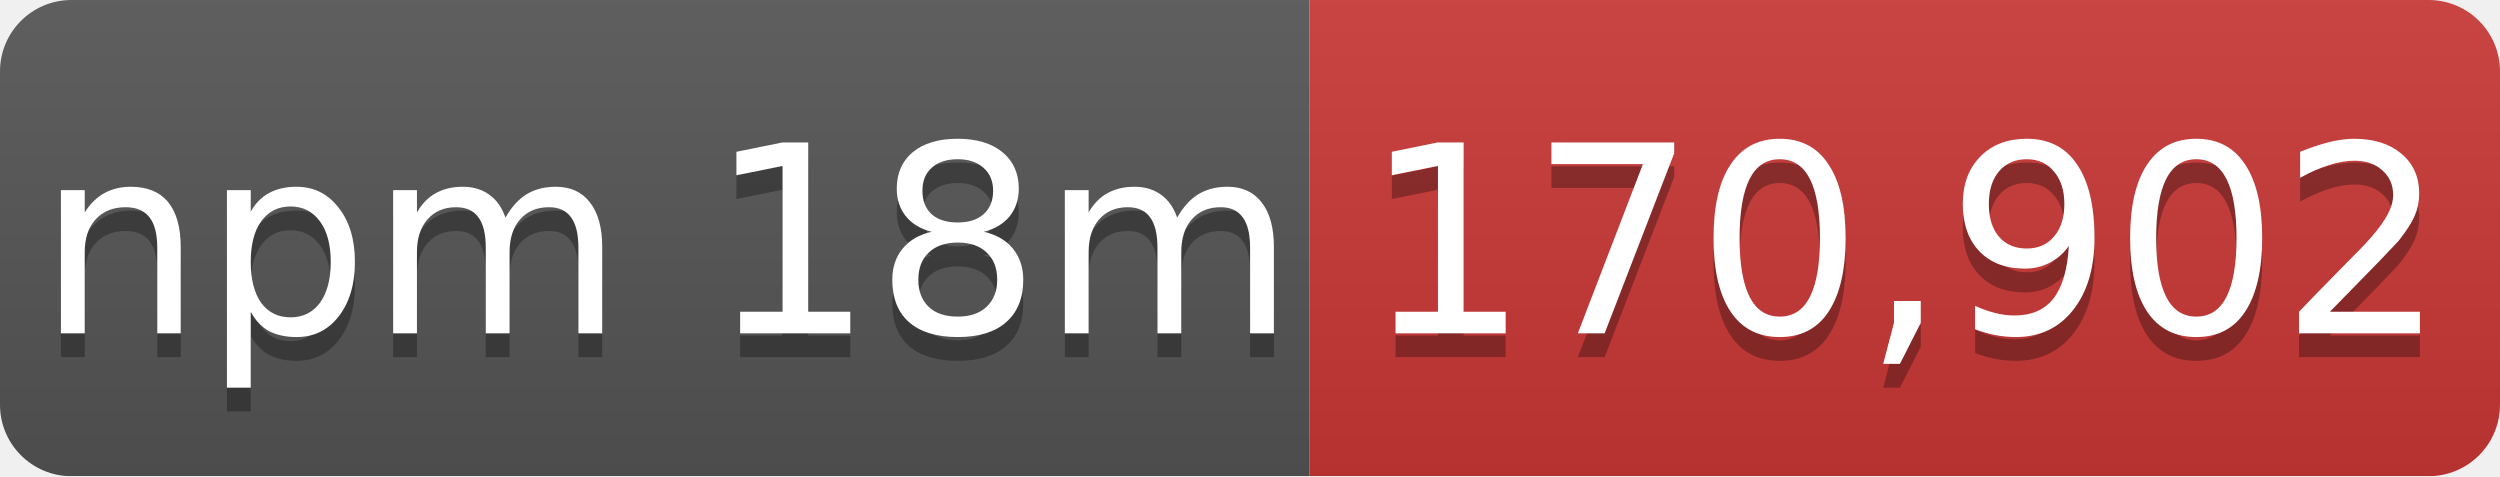
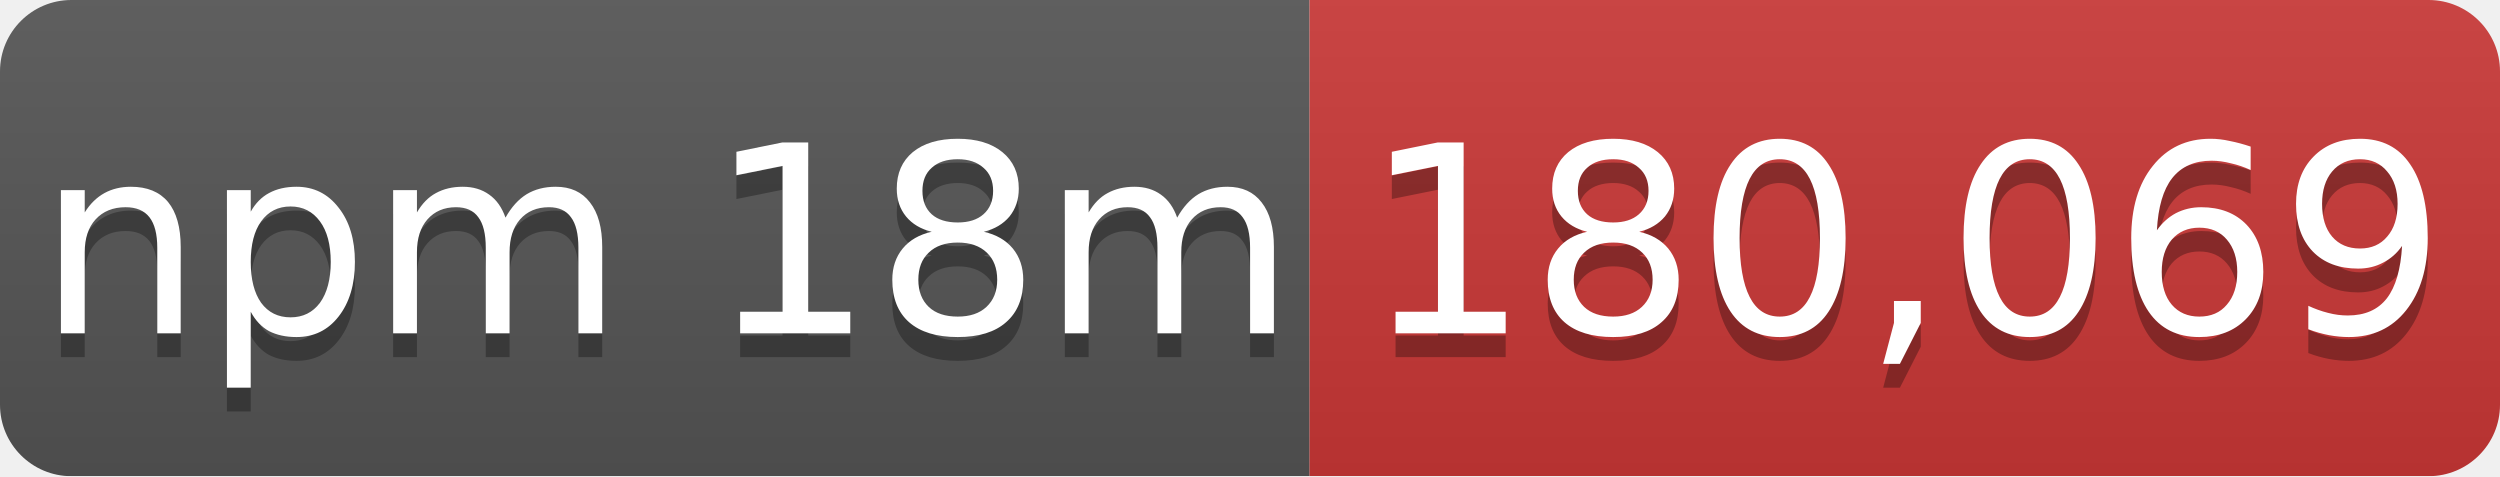
- <svg xmlns="http://www.w3.org/2000/svg" width="105" height="20" role="img" aria-label="npm 18m: 170,902">
+ <svg xmlns="http://www.w3.org/2000/svg" width="105" height="20" role="img" aria-label="npm 18m: 180,069">
  <linearGradient id="s" x2="0" y2="100%">
    <stop offset="0" stop-color="#bbb" stop-opacity=".1" />
    <stop offset="1" stop-opacity=".1" />
  </linearGradient>
  <mask id="m">
    <rect width="105" height="20" rx="3" fill="#fff" />
  </mask>
  <g mask="url(#m)">
    <rect width="55" height="20" fill="#555" />
    <rect x="55" width="50" height="20" fill="#cb3837" />
    <rect width="105" height="20" fill="url(#s)" />
  </g>
  <g fill="#fff" text-anchor="middle" font-family="Verdana,Geneva,DejaVu Sans,sans-serif" font-size="11">
    <text x="28" y="15" fill="#010101" fill-opacity=".3">npm 18m</text>
    <text x="28" y="14">npm 18m</text>
-     <text x="80" y="15" fill="#010101" fill-opacity=".3">170,902</text>
-     <text x="80" y="14">170,902</text>
+     <text x="80" y="15" fill="#010101" fill-opacity=".3">180,069</text>
+     <text x="80" y="14">180,069</text>
  </g>
</svg>
